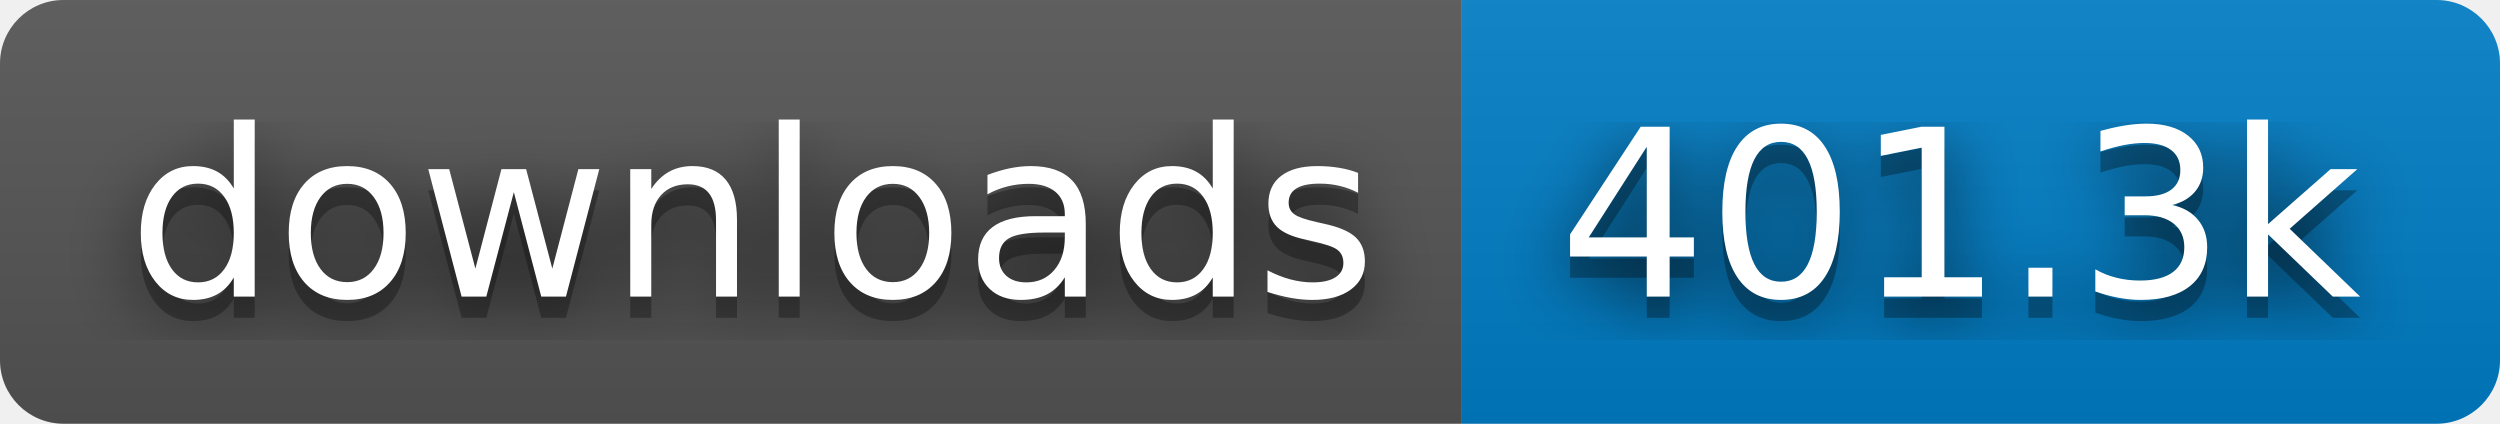
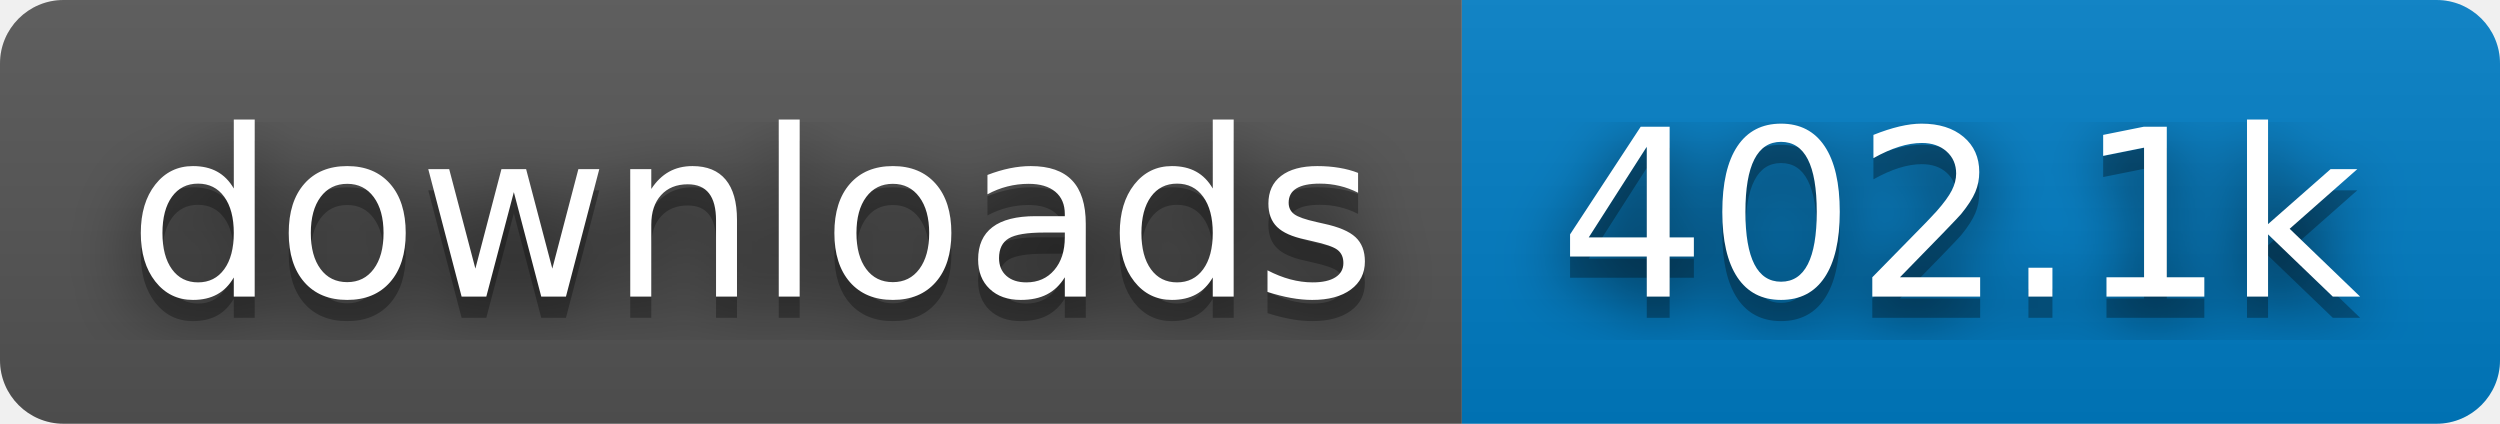
- <svg xmlns="http://www.w3.org/2000/svg" width="118" height="20" role="img" aria-label="downloads: 401.3k">
+ <svg xmlns="http://www.w3.org/2000/svg" width="118" height="20" role="img" aria-label="downloads: 402.1k">
  <filter id="blur">
    <feGaussianBlur stdDeviation="16" />
  </filter>
  <linearGradient id="s" x2="0" y2="100%">
    <stop offset="0" stop-color="#bbb" stop-opacity=".1" />
    <stop offset="1" stop-opacity=".1" />
  </linearGradient>
  <clipPath id="r">
    <rect width="118" height="20" rx="3" />
  </clipPath>
  <g clip-path="url(#r)">
    <rect width="69" height="20" fill="#555" />
    <rect x="69" width="49" height="20" fill="#007ec6" />
    <rect width="118" height="20" fill="url(#s)" />
  </g>
  <g fill="#fff" text-anchor="middle" font-family="Verdana,Geneva,DejaVu Sans,sans-serif" text-rendering="geometricPrecision" font-size="110">
    <g transform="scale(.1)">
      <g aria-hidden="true" fill="#010101">
        <text x="355" y="150" fill-opacity=".8" filter="url(#blur)" textLength="590">downloads</text>
        <text x="355" y="150" fill-opacity=".3" textLength="590">downloads</text>
      </g>
      <text x="355" y="140" textLength="590">downloads</text>
    </g>
    <g transform="scale(.1)">
      <g aria-hidden="true" fill="#010101">
-         <text x="925" y="150" fill-opacity=".8" filter="url(#blur)" textLength="390">401.3k</text>
-         <text x="925" y="150" fill-opacity=".3" textLength="390">401.3k</text>
+         <text x="925" y="150" fill-opacity=".8" filter="url(#blur)" textLength="390">402.1k</text>
+         <text x="925" y="150" fill-opacity=".3" textLength="390">402.1k</text>
      </g>
-       <text x="925" y="140" textLength="390">401.3k</text>
+       <text x="925" y="140" textLength="390">402.1k</text>
    </g>
  </g>
</svg>
